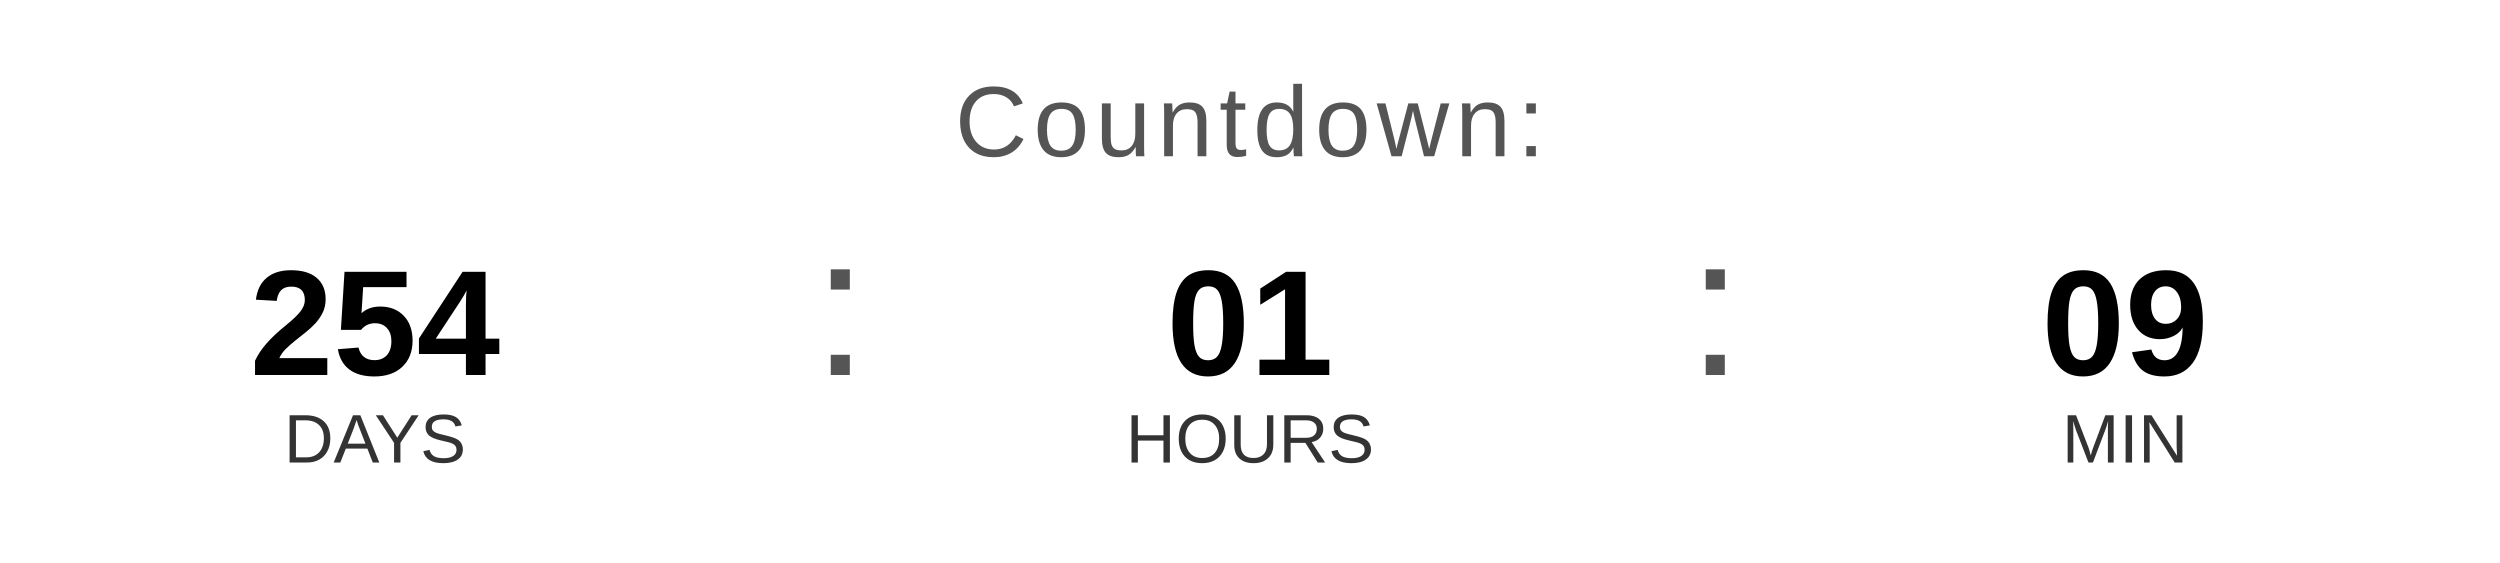
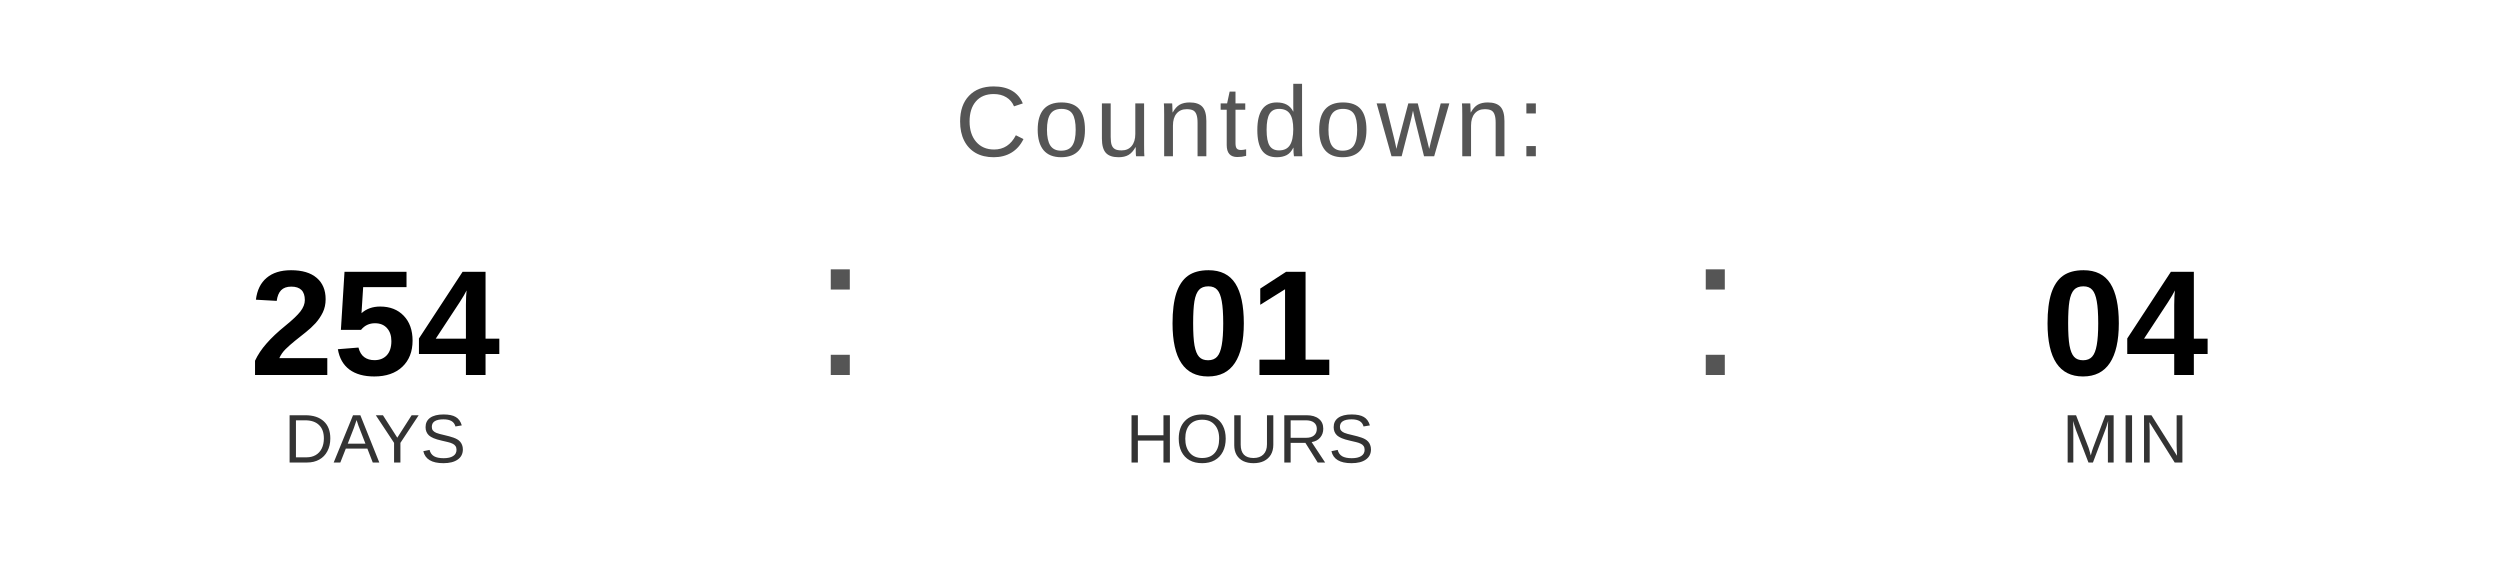
<svg xmlns="http://www.w3.org/2000/svg" width="400" height="90" viewBox="0 0 400 90">
  <text x="200" y="25" font-family="Arial, Helvetica, sans-serif" font-size="16" fill="#555555" text-anchor="middle" letter-spacing="1">
    Countdown:
  </text>
  <text x="60" y="60" font-family="Arial, Helvetica, sans-serif" font-size="24" font-weight="bold" fill="#000000" text-anchor="middle">254</text>
  <text x="60" y="74" font-family="Arial, Helvetica, sans-serif" font-size="11" fill="#333333" text-anchor="middle">DAYS</text>
  <text x="130" y="60" font-family="Arial, sans-serif" font-size="32" fill="#555555">:</text>
  <text x="200" y="60" font-family="Arial, Helvetica, sans-serif" font-size="24" font-weight="bold" fill="#000000" text-anchor="middle">01</text>
  <text x="200" y="74" font-family="Arial, Helvetica, sans-serif" font-size="11" fill="#333333" text-anchor="middle">HOURS</text>
  <text x="270" y="60" font-family="Arial, sans-serif" font-size="32" fill="#555555">:</text>
-   <text x="340" y="60" font-family="Arial, Helvetica, sans-serif" font-size="24" font-weight="bold" fill="#000000" text-anchor="middle">09</text>
+   <text x="340" y="60" font-family="Arial, Helvetica, sans-serif" font-size="24" font-weight="bold" fill="#000000" text-anchor="middle">04</text>
  <text x="340" y="74" font-family="Arial, Helvetica, sans-serif" font-size="11" fill="#333333" text-anchor="middle">MIN</text>
</svg>
